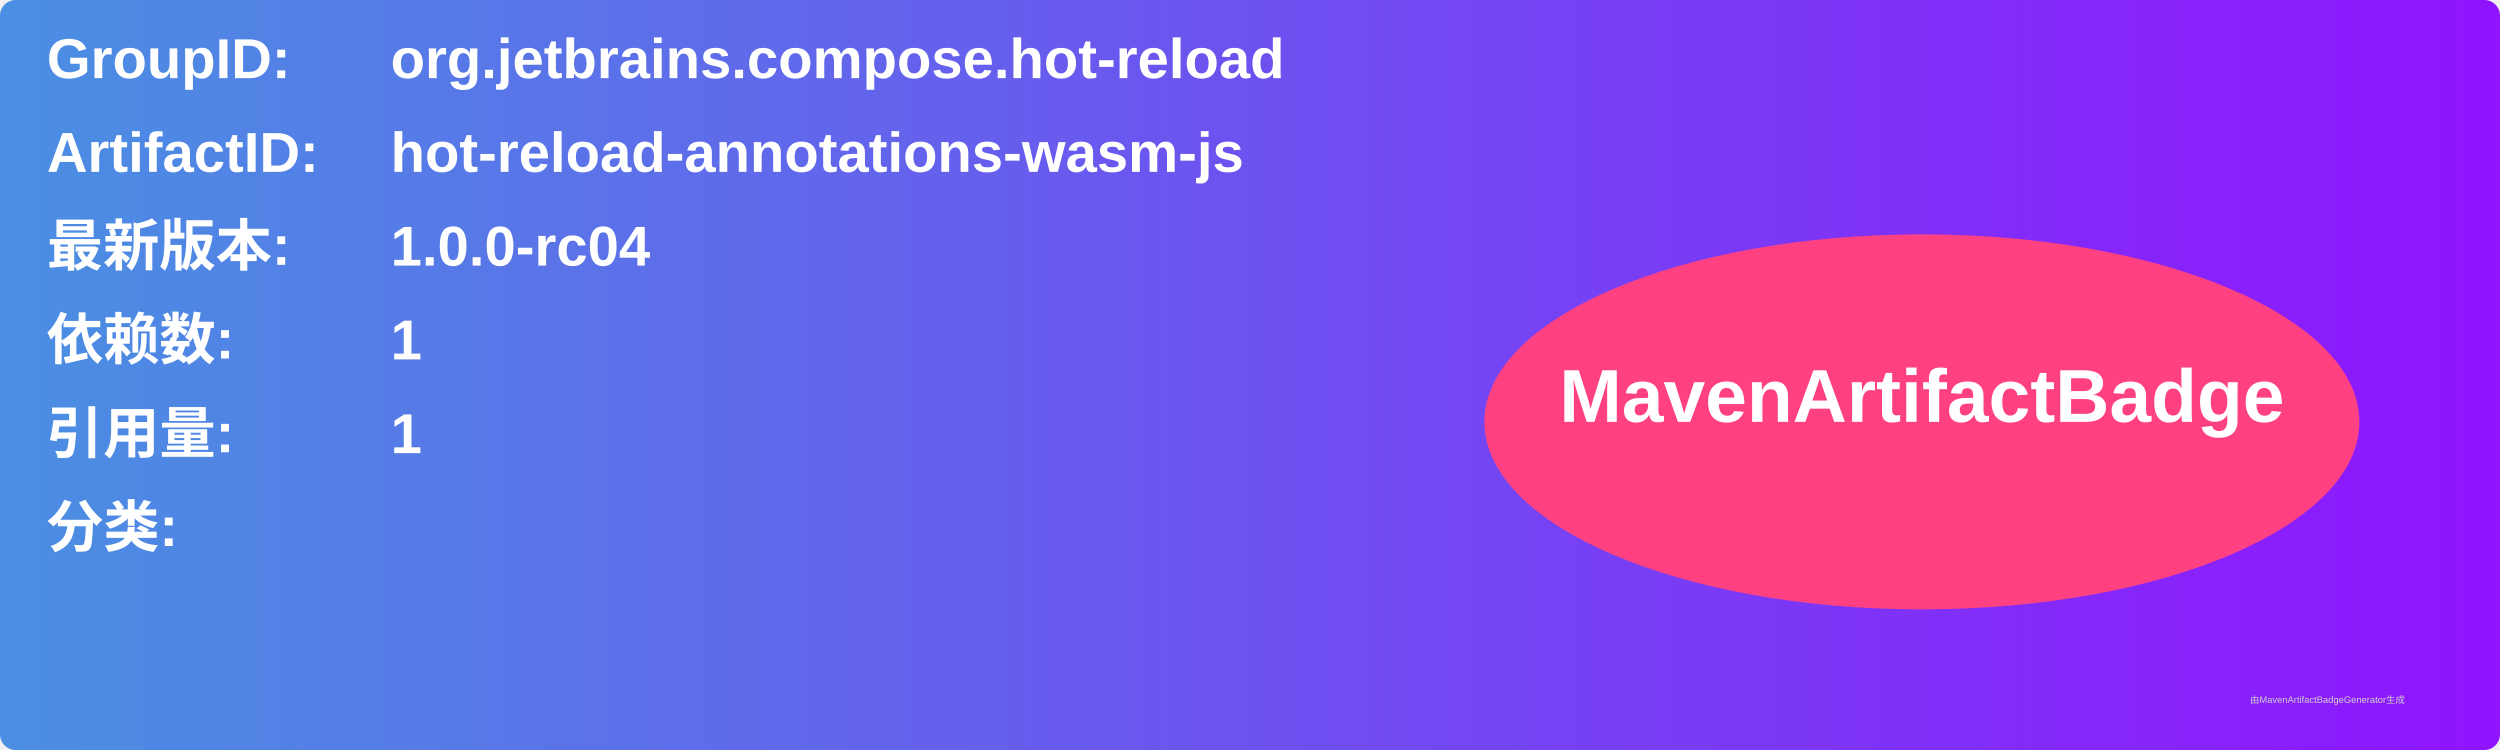
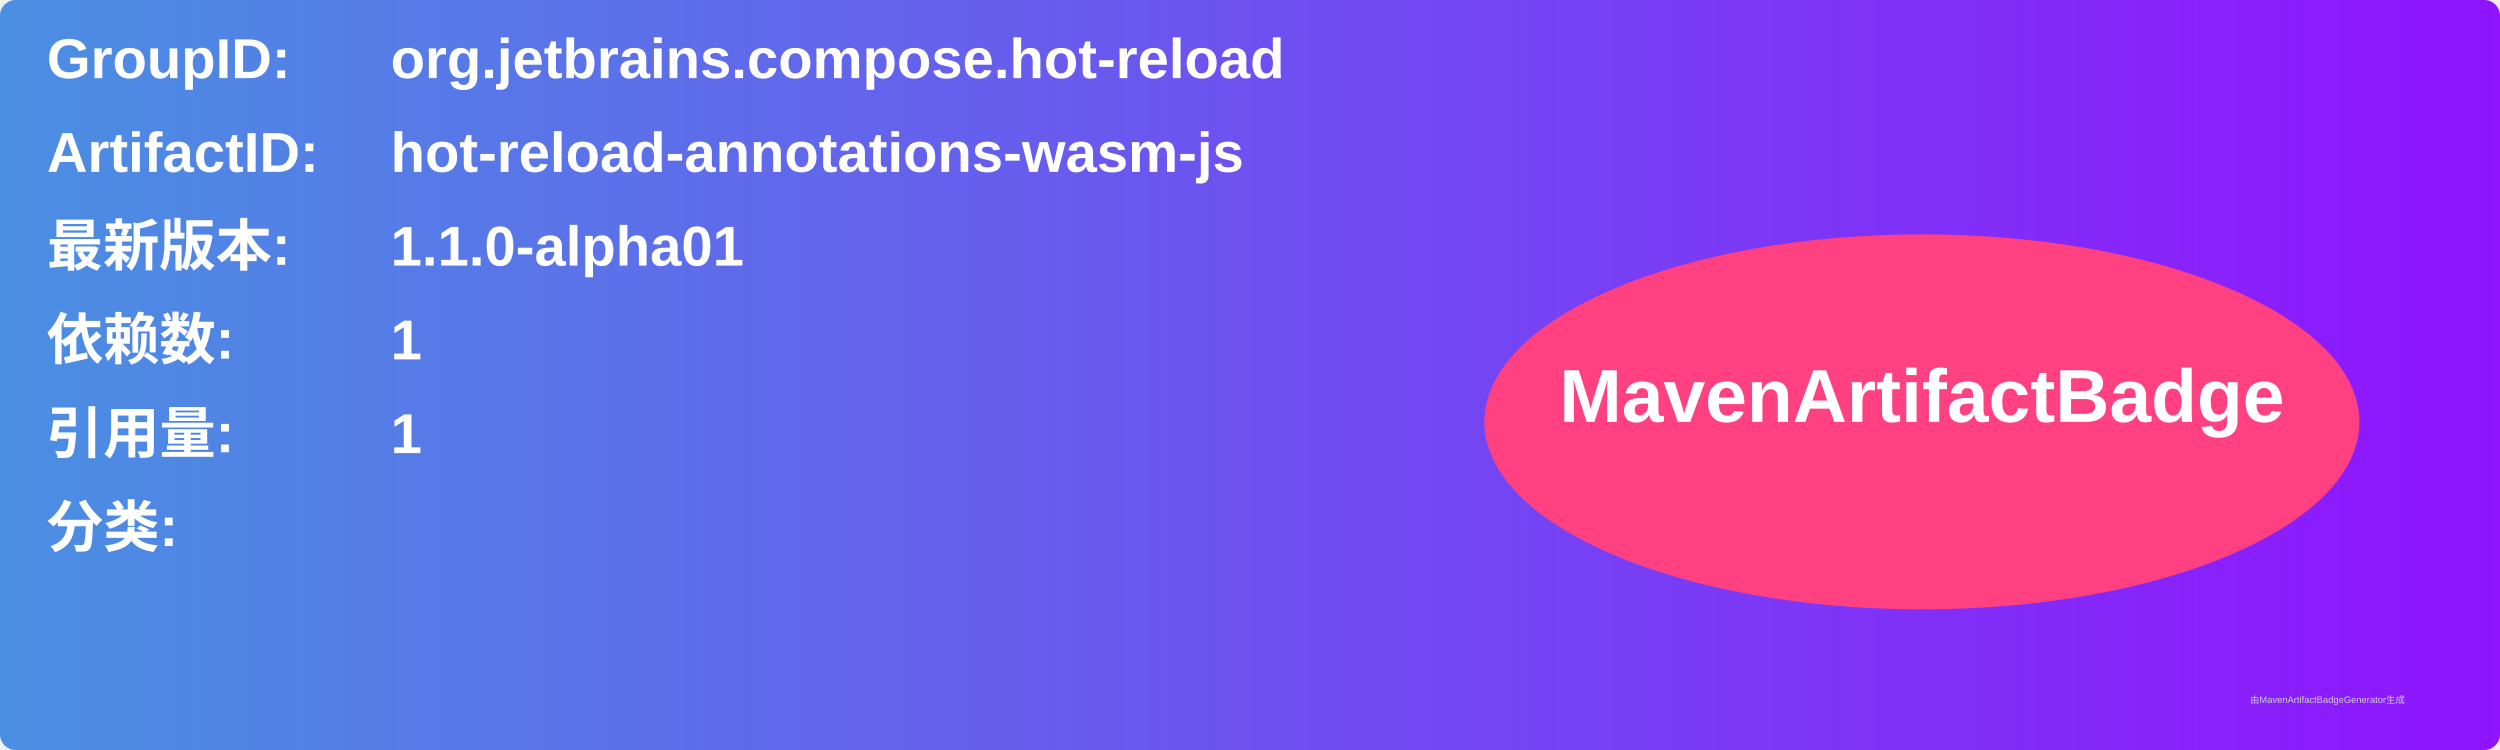
<svg xmlns="http://www.w3.org/2000/svg" width="800" height="240" viewBox="0 0 800 240">
  <linearGradient id="grad" x1="0%" y1="0%" x2="100%" y2="0%">
    <stop offset="0%" stop-color="#4a90e2" />
    <stop offset="100%" stop-color="#9013fe" />
  </linearGradient>
  <rect width="100%" height="100%" rx="5" ry="5" fill="url(#grad)" />
  <g transform="translate(15, 15)">
    <text x="0" y="10" font-family="Arial" font-size="18" fill="white" font-weight="bold" width="260">GroupID:</text>
    <text x="110" y="10" font-family="Arial" font-size="18" fill="white" font-weight="bold" width="460">org.jetbrains.compose.hot-reload</text>
    <text x="0" y="40" font-family="Arial" font-size="18" fill="white" font-weight="bold" width="260">ArtifactID:</text>
    <text x="110" y="40" font-family="Arial" font-size="18" fill="white" font-weight="bold" width="460">hot-reload-annotations-wasm-js</text>
    <text x="0" y="70" font-family="Arial" font-size="18" fill="white" font-weight="bold">最新版本:</text>
    <text x="110" y="70" font-family="Arial" font-size="18" fill="white" font-weight="bold">
-       <tspan font-weight="bold">1.0.0-rc04</tspan>
+       <tspan font-weight="bold">1.1.0-alpha01</tspan>
    </text>
    <text x="0" y="100" font-family="Arial" font-size="18" fill="white" font-weight="bold">依赖数: </text>
    <text x="110" y="100" font-family="Arial" font-size="18" fill="white">
      <tspan font-weight="bold">1</tspan>
    </text>
    <text x="0" y="130" font-family="Arial" font-size="18" fill="white" font-weight="bold">引用量: </text>
    <text x="110" y="130" font-family="Arial" font-size="18" fill="white">
      <tspan font-weight="bold">1</tspan>
    </text>
    <text x="0" y="160" font-family="Arial" font-size="18" fill="white" font-weight="bold">分类:</text>
    <text x="10" y="190" font-family="Arial" font-size="10" fill="white">
      <tspan font-weight="bold" />
    </text>
    <ellipse cx="600" cy="120" rx="140" ry="60" fill="#ff4081" />
    <text x="600" y="120" text-anchor="middle" font-family="Arial" font-size="24" fill="white" font-weight="bold">MavenArtifactBadge</text>
  </g>
  <text x="720" y="225" font-family="Arial" font-size="3" fill="#d0d0d0">由MavenArtifactBadgeGenerator生成</text>
</svg>
